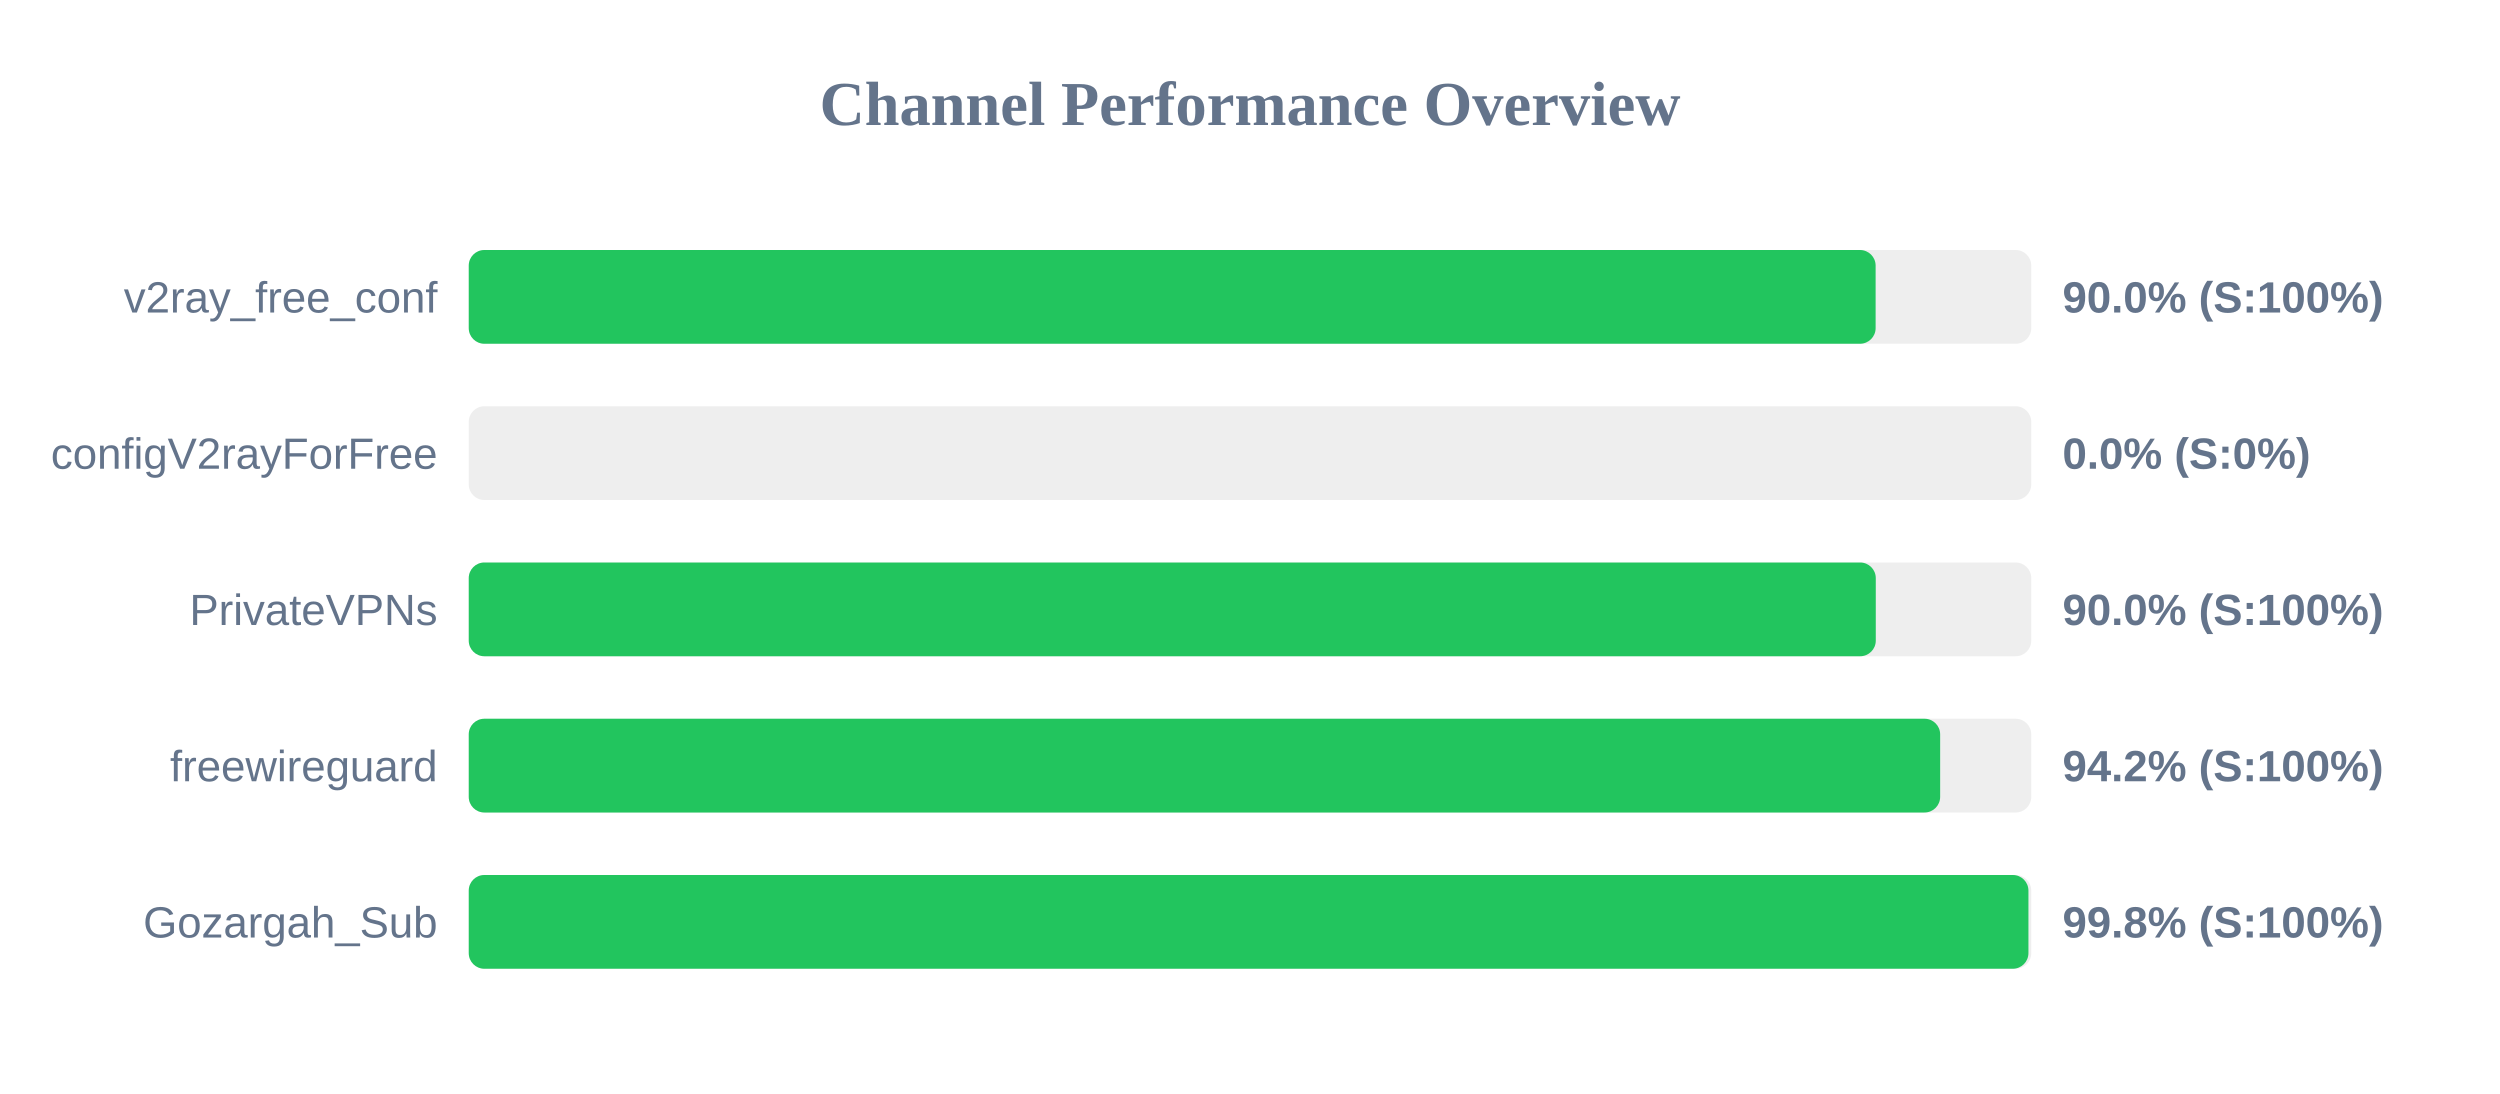
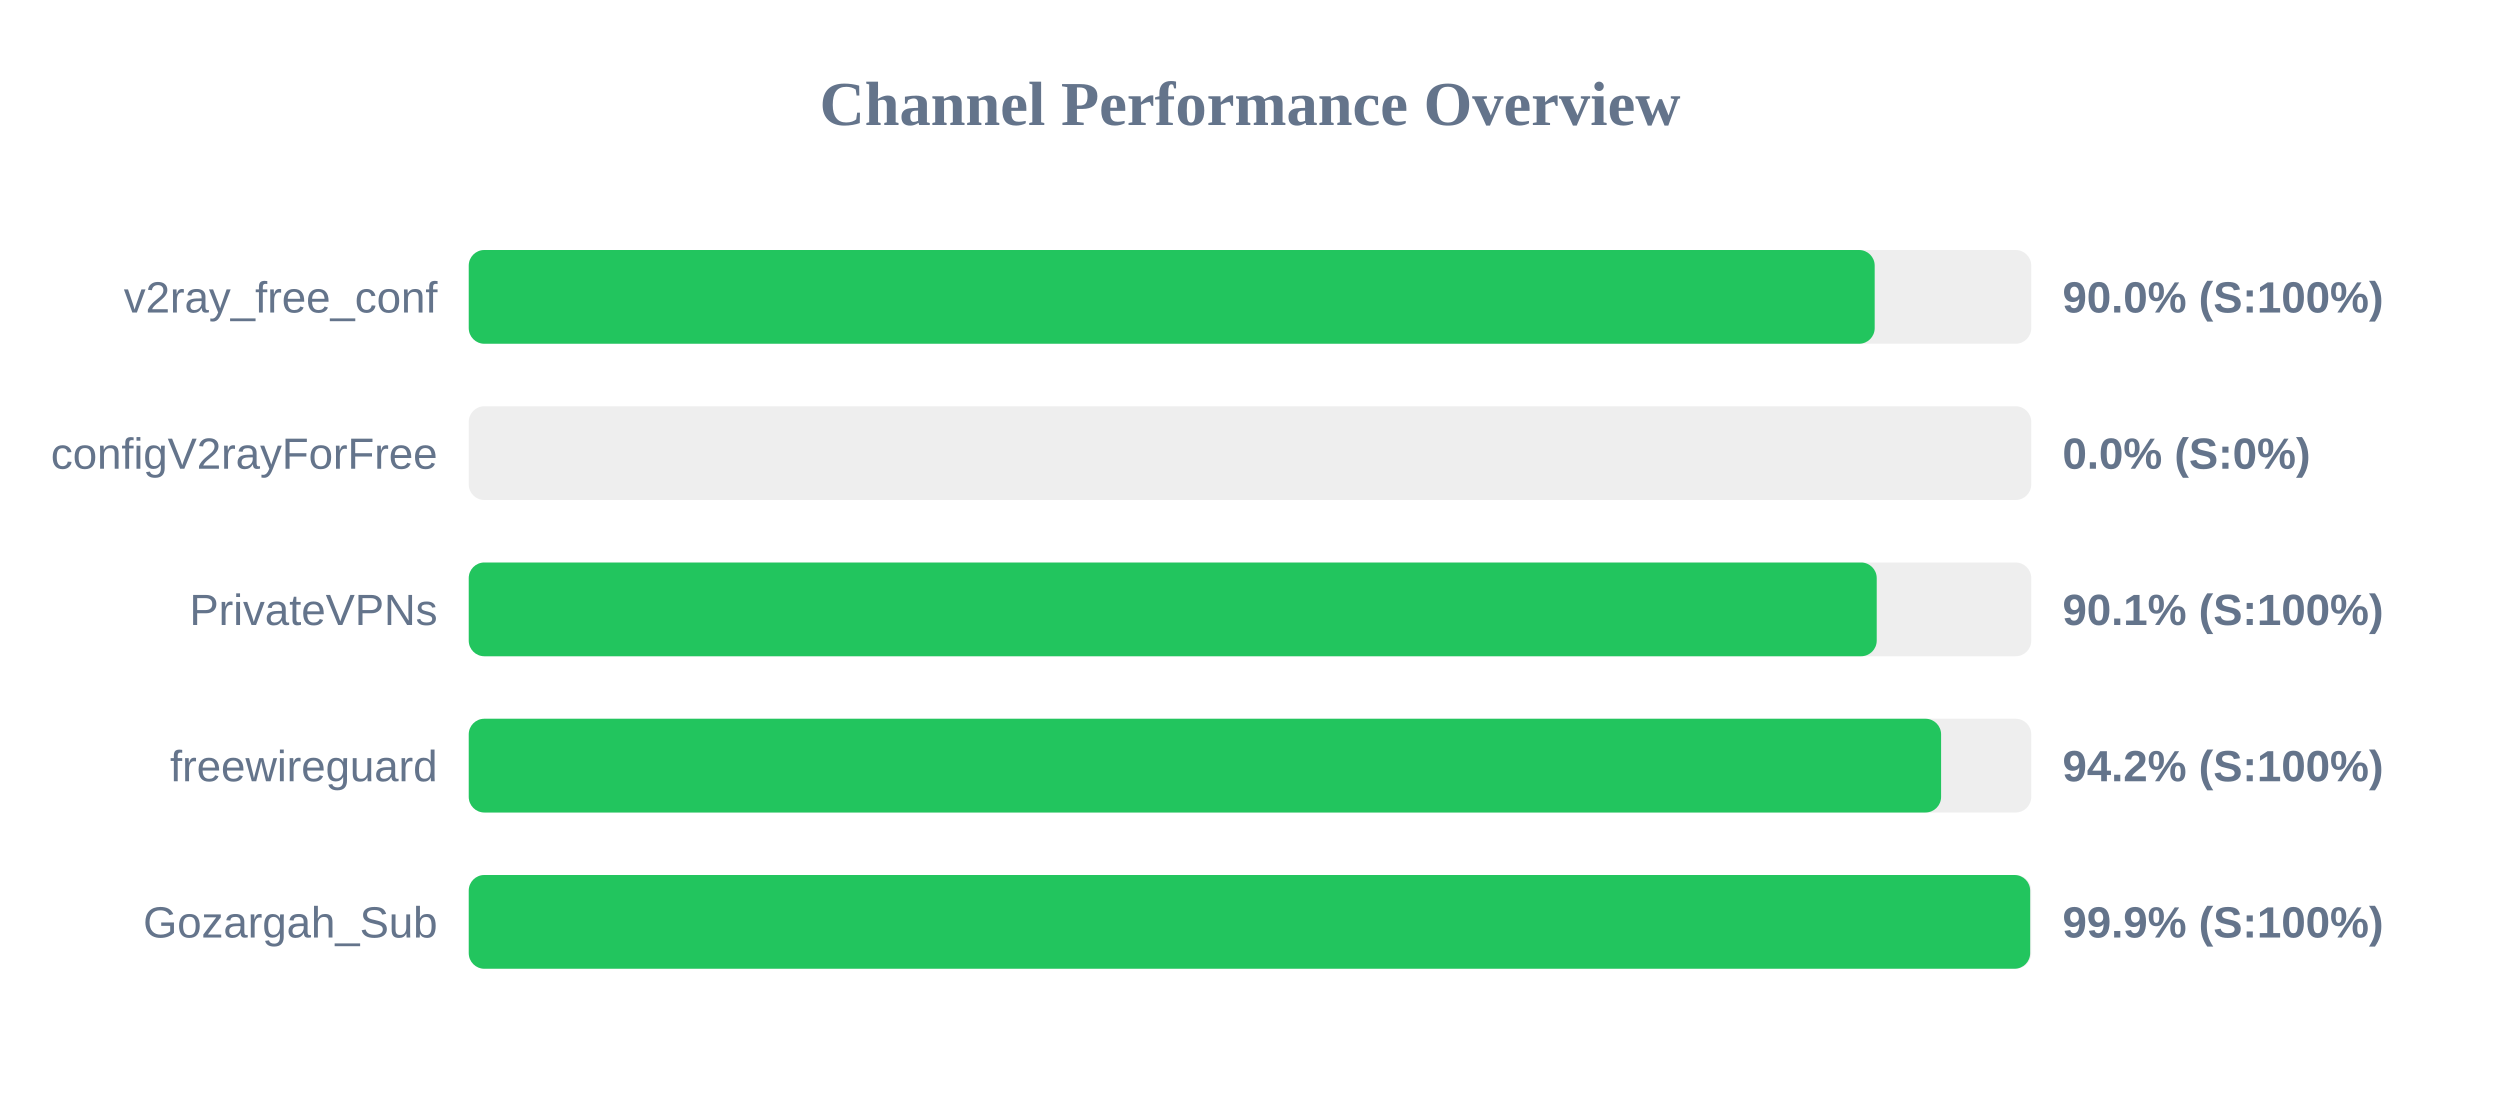
<svg xmlns="http://www.w3.org/2000/svg" width="800" height="350" version="1.1">
  <style>
        .row { font: 14px Arial; fill: #64748b; }
        .score { font: bold 14px Arial; fill: #64748b; }
    </style>
  <text x="400" y="40" text-anchor="middle" font-size="20px" font-weight="bold" fill="#64748b">Channel Performance Overview</text>
  <rect x="150" y="80" width="500" height="30" fill="#eee" rx="5" />
-   <rect x="150" y="80" width="450.2" height="30" fill="#22c55e" rx="5" />
+   <rect x="150" y="80" width="449.9" height="30" fill="#22c55e" rx="5" />
  <text x="140" y="100" text-anchor="end" class="row">v2ray_free_conf</text>
  <text x="660" y="100" text-anchor="start" class="score">90.0% (S:100%)</text>
  <rect x="150" y="130" width="500" height="30" fill="#eee" rx="5" />
  <rect x="150" y="130" width="0.0" height="30" fill="#ef4444" rx="5" />
  <text x="140" y="150" text-anchor="end" class="row">configV2rayForFree</text>
  <text x="660" y="150" text-anchor="start" class="score">0.0% (S:0%)</text>
  <rect x="150" y="180" width="500" height="30" fill="#eee" rx="5" />
-   <rect x="150" y="180" width="450.25" height="30" fill="#22c55e" rx="5" />
+   <rect x="150" y="180" width="450.55" height="30" fill="#22c55e" rx="5" />
  <text x="140" y="200" text-anchor="end" class="row">PrivateVPNs</text>
-   <text x="660" y="200" text-anchor="start" class="score">90.0% (S:100%)</text>
+   <text x="660" y="200" text-anchor="start" class="score">90.1% (S:100%)</text>
  <rect x="150" y="230" width="500" height="30" fill="#eee" rx="5" />
-   <rect x="150" y="230" width="470.85" height="30" fill="#22c55e" rx="5" />
+   <rect x="150" y="230" width="471.15" height="30" fill="#22c55e" rx="5" />
  <text x="140" y="250" text-anchor="end" class="row">freewireguard</text>
  <text x="660" y="250" text-anchor="start" class="score">94.2% (S:100%)</text>
  <rect x="150" y="280" width="500" height="30" fill="#eee" rx="5" />
-   <rect x="150" y="280" width="499.1" height="30" fill="#22c55e" rx="5" />
+   <rect x="150" y="280" width="499.65" height="30" fill="#22c55e" rx="5" />
  <text x="140" y="300" text-anchor="end" class="row">Gozargah_Sub</text>
-   <text x="660" y="300" text-anchor="start" class="score">99.8% (S:100%)</text>
+   <text x="660" y="300" text-anchor="start" class="score">99.9% (S:100%)</text>
</svg>
